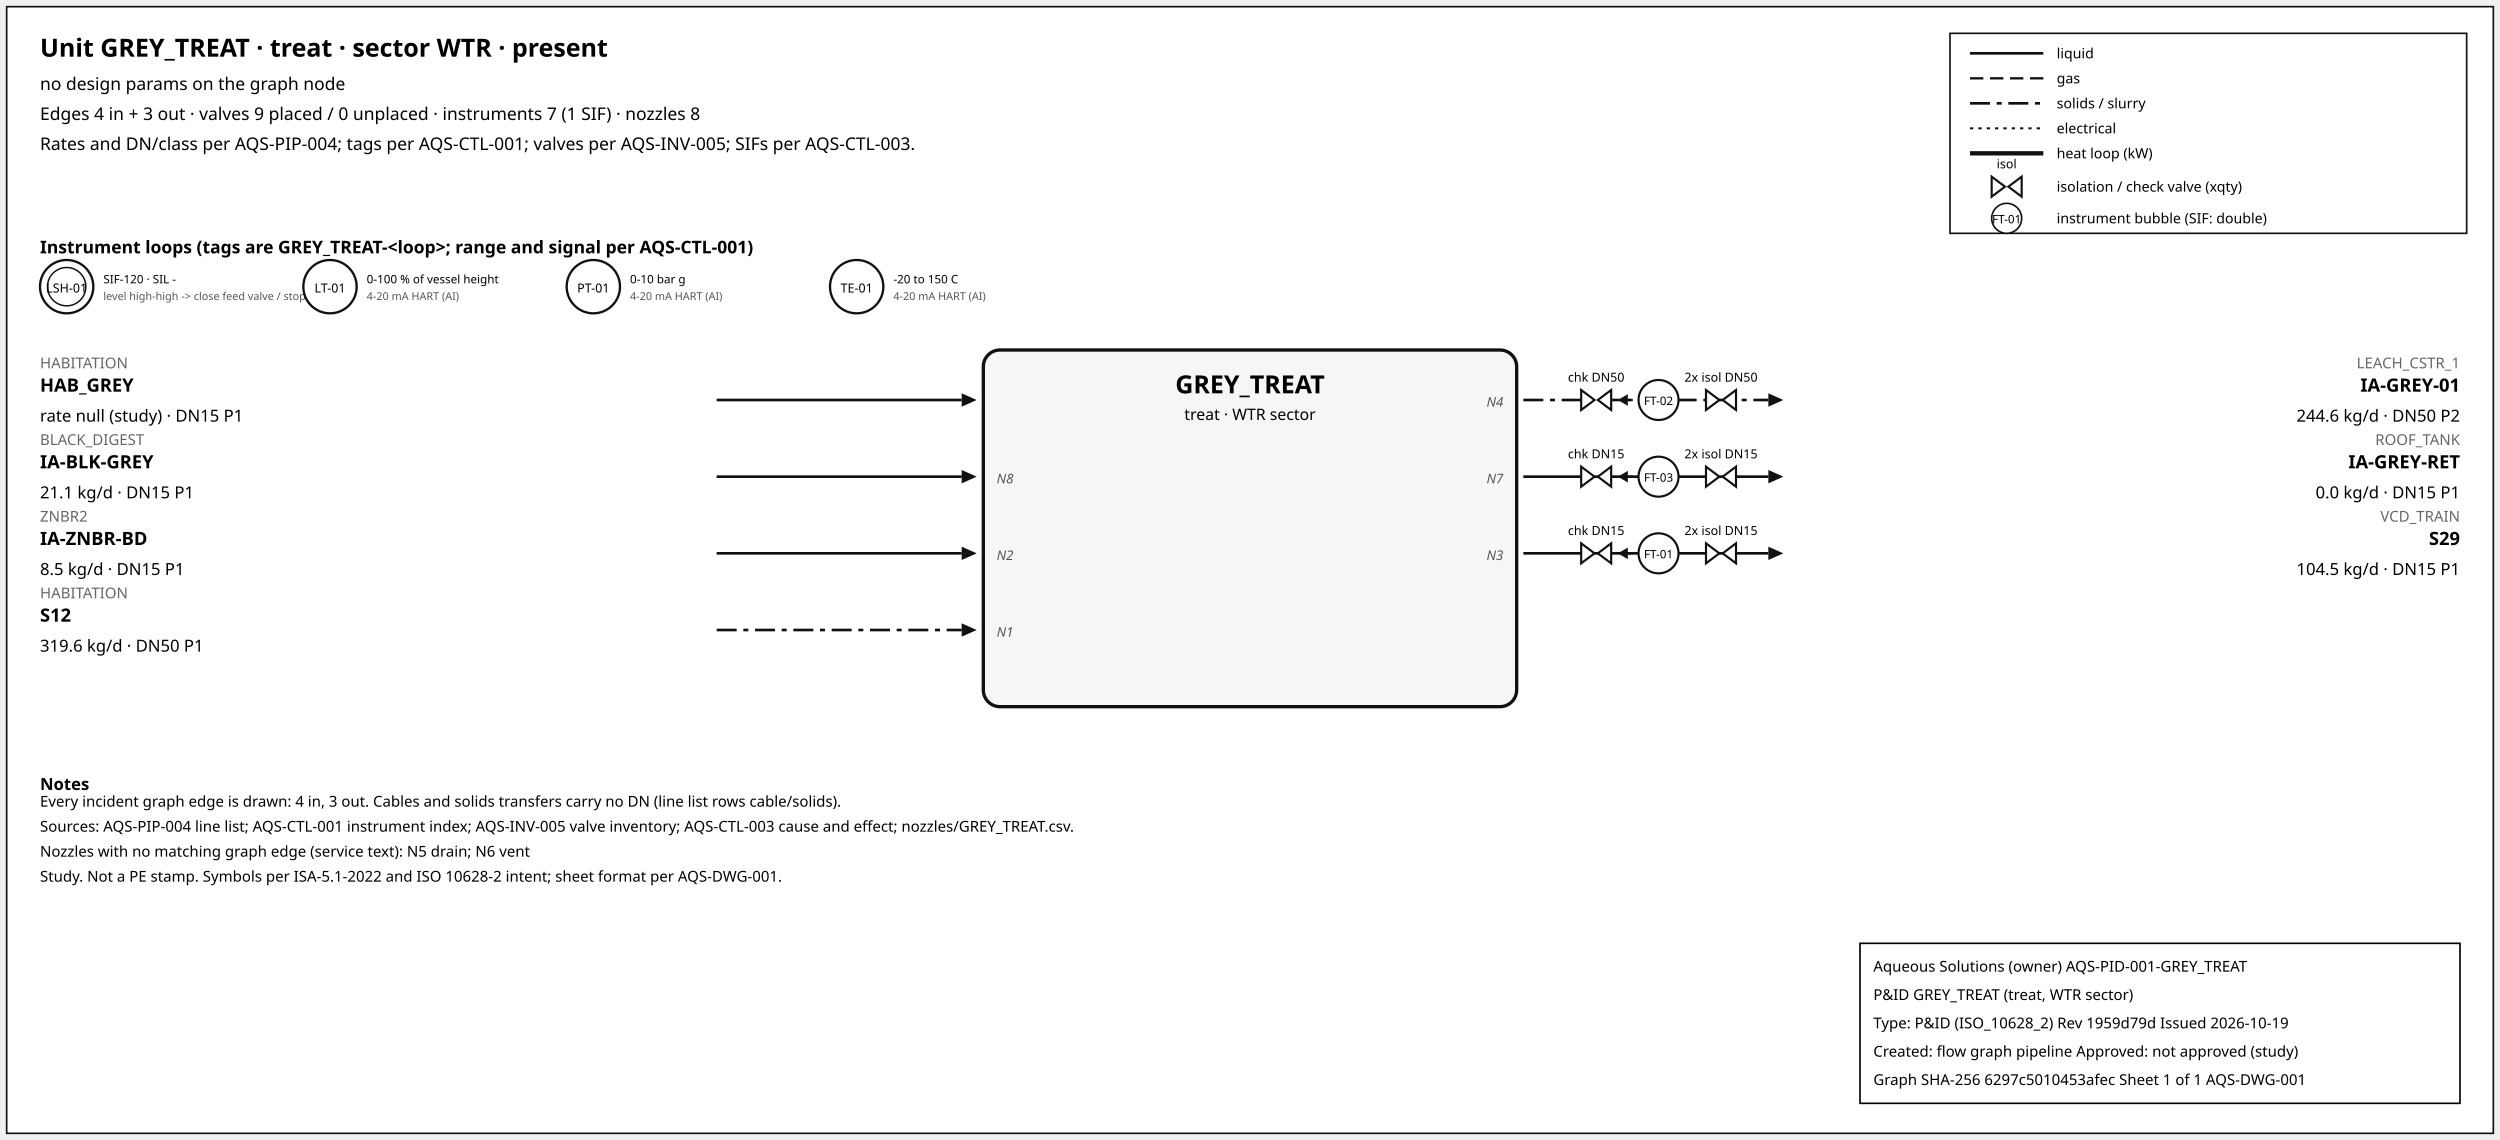
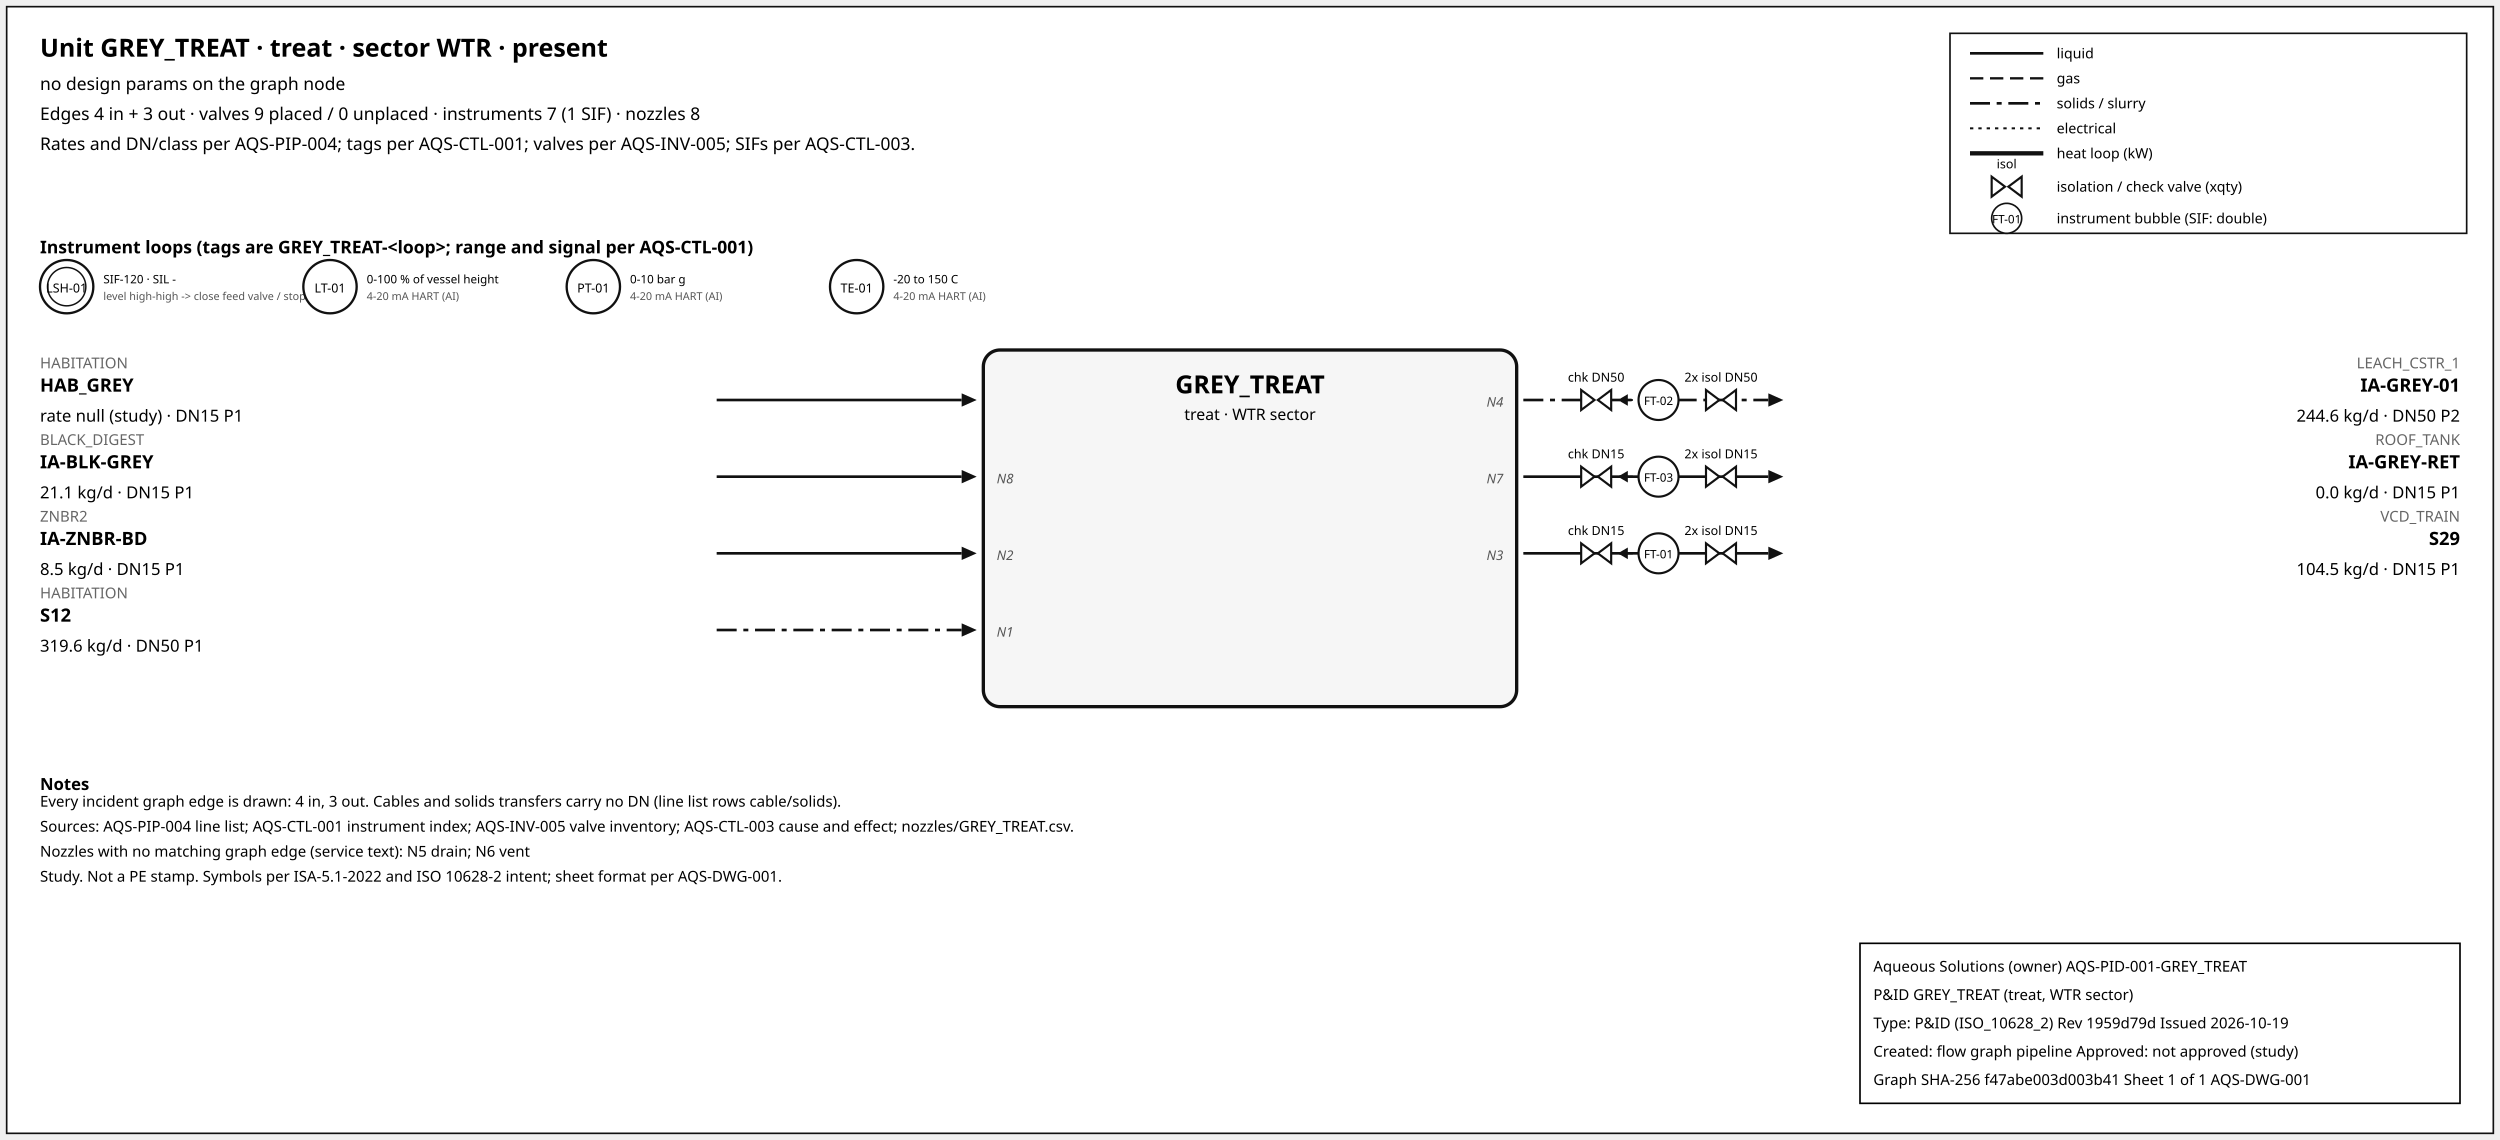
<svg xmlns="http://www.w3.org/2000/svg" width="1500" height="684" font-family="sans-serif">
  <rect x="4" y="4" width="1492" height="676" fill="white" stroke="#111" />
  <text x="24" y="34" font-size="15" font-weight="600">Unit GREY_TREAT · treat · sector WTR · present</text>
  <text x="24" y="54" font-size="10.5">no design params on the graph node</text>
  <text x="24" y="72" font-size="10.5">Edges 4 in + 3 out · valves 9 placed / 0 unplaced · instruments 7 (1 SIF) · nozzles 8</text>
  <text x="24" y="90" font-size="10.5">Rates and DN/class per AQS-PIP-004; tags per AQS-CTL-001; valves per AQS-INV-005; SIFs per AQS-CTL-003.</text>
  <rect x="1170" y="20" width="310" height="120" fill="white" stroke="#111" />
  <line x1="1182" y1="32" x2="1226" y2="32" stroke="#111" stroke-width="1.6" />
  <text x="1234" y="35" font-size="8.5">liquid</text>
  <line x1="1182" y1="47" x2="1226" y2="47" stroke="#111" stroke-width="1.4" stroke-dasharray="8,4" />
  <text x="1234" y="50" font-size="8.5">gas</text>
  <line x1="1182" y1="62" x2="1226" y2="62" stroke="#111" stroke-width="1.6" stroke-dasharray="12,4,3,4" />
  <text x="1234" y="65" font-size="8.5">solids / slurry</text>
  <line x1="1182" y1="77" x2="1226" y2="77" stroke="#111" stroke-width="1.2" stroke-dasharray="2,3" />
  <text x="1234" y="80" font-size="8.5">electrical</text>
  <line x1="1182" y1="92" x2="1226" y2="92" stroke="#111" stroke-width="2.6" />
  <text x="1234" y="95" font-size="8.5">heat loop (kW)</text>
  <path d="M 1195.0,106 L 1203.0,112 L 1195.0,118 Z M 1213.0,106 L 1205.0,112 L 1213.0,118 Z" fill="white" stroke="#111" stroke-width="1.3" />
  <text x="1204.0" y="101.0" font-size="7.5" text-anchor="middle">isol</text>
  <text x="1234" y="115" font-size="8.5">isolation / check valve (xqty)</text>
  <circle cx="1204" cy="131" r="9" fill="white" stroke="#111" />
  <text x="1204" y="134" font-size="7" text-anchor="middle">FT-01</text>
  <text x="1234" y="134" font-size="8.5">instrument bubble (SIF: double)</text>
  <text x="24" y="152" font-size="10.5" font-weight="600">Instrument loops (tags are GREY_TREAT-&lt;loop&gt;; range and signal per AQS-CTL-001)</text>
  <circle cx="40" cy="172" r="16" fill="white" stroke="#111" stroke-width="1.4" />
  <circle cx="40" cy="172" r="11.5" fill="none" stroke="#111" stroke-width="0.9" />
  <text x="40" y="175.5" font-size="7.5" text-anchor="middle">LSH-01</text>
  <text x="62" y="170" font-size="7">SIF-120 · SIL -</text>
  <text x="62" y="180" font-size="6.5" fill="#555">level high-high -&gt; close feed valve / stop f</text>
  <circle cx="198" cy="172" r="16" fill="white" stroke="#111" stroke-width="1.4" />
  <text x="198" y="175.5" font-size="7.5" text-anchor="middle">LT-01</text>
  <text x="220" y="170" font-size="7">0-100 % of vessel height</text>
  <text x="220" y="180" font-size="6.5" fill="#555">4-20 mA HART (AI)</text>
  <circle cx="356" cy="172" r="16" fill="white" stroke="#111" stroke-width="1.4" />
  <text x="356" y="175.5" font-size="7.5" text-anchor="middle">PT-01</text>
  <text x="378" y="170" font-size="7">0-10 bar g</text>
  <text x="378" y="180" font-size="6.5" fill="#555">4-20 mA HART (AI)</text>
  <circle cx="514" cy="172" r="16" fill="white" stroke="#111" stroke-width="1.4" />
  <text x="514" y="175.5" font-size="7.5" text-anchor="middle">TE-01</text>
  <text x="536" y="170" font-size="7">-20 to 150 C</text>
  <text x="536" y="180" font-size="6.5" fill="#555">4-20 mA HART (AI)</text>
  <rect x="590" y="210" width="320" height="214" rx="10" fill="#f6f6f6" stroke="#111" stroke-width="2" />
  <text x="750.0" y="236" font-size="15" font-weight="700" text-anchor="middle">GREY_TREAT</text>
  <text x="750.0" y="252" font-size="9.5" text-anchor="middle">treat · WTR sector</text>
  <line x1="430" y1="240" x2="577" y2="240" stroke="#111" stroke-width="1.6" class="edge-in" />
  <polygon points="586,240 577,236 577,244" fill="#111" />
  <text x="24" y="221" font-size="9" fill="#666" text-anchor="start">HABITATION</text>
  <text x="24" y="235" font-size="11" font-weight="600" text-anchor="start">HAB_GREY</text>
  <text x="24" y="253" font-size="10" text-anchor="start">rate null (study) · DN15 P1</text>
  <line x1="430" y1="286" x2="577" y2="286" stroke="#111" stroke-width="1.6" class="edge-in" />
  <polygon points="586,286 577,282 577,290" fill="#111" />
  <text x="24" y="267" font-size="9" fill="#666" text-anchor="start">BLACK_DIGEST</text>
  <text x="24" y="281" font-size="11" font-weight="600" text-anchor="start">IA-BLK-GREY</text>
  <text x="24" y="299" font-size="10" text-anchor="start">21.1 kg/d · DN15 P1</text>
  <text x="598" y="290" font-size="8" font-style="italic" fill="#555" text-anchor="start">N8</text>
  <line x1="430" y1="332" x2="577" y2="332" stroke="#111" stroke-width="1.6" class="edge-in" />
  <polygon points="586,332 577,328 577,336" fill="#111" />
  <text x="24" y="313" font-size="9" fill="#666" text-anchor="start">ZNBR2</text>
  <text x="24" y="327" font-size="11" font-weight="600" text-anchor="start">IA-ZNBR-BD</text>
  <text x="24" y="345" font-size="10" text-anchor="start">8.5 kg/d · DN15 P1</text>
  <text x="598" y="336" font-size="8" font-style="italic" fill="#555" text-anchor="start">N2</text>
  <line x1="430" y1="378" x2="577" y2="378" stroke="#111" stroke-width="1.6" stroke-dasharray="12,4,3,4" class="edge-in" />
  <polygon points="586,378 577,374 577,382" fill="#111" />
  <text x="24" y="359" font-size="9" fill="#666" text-anchor="start">HABITATION</text>
  <text x="24" y="373" font-size="11" font-weight="600" text-anchor="start">S12</text>
  <text x="24" y="391" font-size="10" text-anchor="start">319.6 kg/d · DN50 P1</text>
  <text x="598" y="382" font-size="8" font-style="italic" fill="#555" text-anchor="start">N1</text>
  <line x1="914" y1="240" x2="1061" y2="240" stroke="#111" stroke-width="1.6" stroke-dasharray="12,4,3,4" class="edge-out" />
  <polygon points="1070,240 1061,236 1061,244" fill="#111" />
  <text x="1476" y="221" font-size="9" fill="#666" text-anchor="end">LEACH_CSTR_1</text>
  <text x="1476" y="235" font-size="11" font-weight="600" text-anchor="end">IA-GREY-01</text>
  <text x="1476" y="253" font-size="10" text-anchor="end">244.6 kg/d · DN50 P2</text>
  <text x="902" y="244" font-size="8" font-style="italic" fill="#555" text-anchor="end">N4</text>
  <line x1="979.7" y1="240" x2="971.7" y2="240" stroke="#111" stroke-width="1.2" />
  <polygon points="970.7,240 976.7,236.5 976.7,243.5" fill="#111" />
  <path d="M 948.7,234 L 956.7,240 L 948.7,246 Z M 966.7,234 L 958.7,240 L 966.7,246 Z" fill="white" stroke="#111" stroke-width="1.3" />
  <text x="957.7" y="229.0" font-size="7.5" text-anchor="middle">chk DN50</text>
  <path d="M 1023.6,234 L 1031.6,240 L 1023.6,246 Z M 1041.6,234 L 1033.6,240 L 1041.6,246 Z" fill="white" stroke="#111" stroke-width="1.3" />
  <text x="1032.6" y="229.0" font-size="7.5" text-anchor="middle">2x isol DN50</text>
  <circle cx="995.12" cy="240" r="12" fill="white" stroke="#111" stroke-width="1.3" />
  <text x="995.12" y="243" font-size="7" text-anchor="middle">FT-02</text>
  <line x1="914" y1="286" x2="1061" y2="286" stroke="#111" stroke-width="1.6" class="edge-out" />
  <polygon points="1070,286 1061,282 1061,290" fill="#111" />
  <text x="1476" y="267" font-size="9" fill="#666" text-anchor="end">ROOF_TANK</text>
  <text x="1476" y="281" font-size="11" font-weight="600" text-anchor="end">IA-GREY-RET</text>
  <text x="1476" y="299" font-size="10" text-anchor="end">0.0 kg/d · DN15 P1</text>
  <text x="902" y="290" font-size="8" font-style="italic" fill="#555" text-anchor="end">N7</text>
  <line x1="979.7" y1="286" x2="971.7" y2="286" stroke="#111" stroke-width="1.2" />
  <polygon points="970.7,286 976.7,282.5 976.7,289.5" fill="#111" />
  <path d="M 948.7,280 L 956.7,286 L 948.7,292 Z M 966.7,280 L 958.7,286 L 966.7,292 Z" fill="white" stroke="#111" stroke-width="1.3" />
  <text x="957.7" y="275.0" font-size="7.5" text-anchor="middle">chk DN15</text>
  <path d="M 1023.6,280 L 1031.6,286 L 1023.6,292 Z M 1041.6,280 L 1033.6,286 L 1041.6,292 Z" fill="white" stroke="#111" stroke-width="1.3" />
  <text x="1032.6" y="275.0" font-size="7.5" text-anchor="middle">2x isol DN15</text>
  <circle cx="995.12" cy="286" r="12" fill="white" stroke="#111" stroke-width="1.3" />
  <text x="995.12" y="289" font-size="7" text-anchor="middle">FT-03</text>
  <line x1="914" y1="332" x2="1061" y2="332" stroke="#111" stroke-width="1.6" class="edge-out" />
  <polygon points="1070,332 1061,328 1061,336" fill="#111" />
  <text x="1476" y="313" font-size="9" fill="#666" text-anchor="end">VCD_TRAIN</text>
  <text x="1476" y="327" font-size="11" font-weight="600" text-anchor="end">S29</text>
  <text x="1476" y="345" font-size="10" text-anchor="end">104.5 kg/d · DN15 P1</text>
  <text x="902" y="336" font-size="8" font-style="italic" fill="#555" text-anchor="end">N3</text>
  <line x1="979.7" y1="332" x2="971.7" y2="332" stroke="#111" stroke-width="1.2" />
  <polygon points="970.7,332 976.7,328.5 976.7,335.5" fill="#111" />
  <path d="M 948.7,326 L 956.7,332 L 948.7,338 Z M 966.7,326 L 958.7,332 L 966.7,338 Z" fill="white" stroke="#111" stroke-width="1.3" />
  <text x="957.7" y="321.0" font-size="7.5" text-anchor="middle">chk DN15</text>
  <path d="M 1023.6,326 L 1031.6,332 L 1023.6,338 Z M 1041.6,326 L 1033.6,332 L 1041.6,338 Z" fill="white" stroke="#111" stroke-width="1.3" />
  <text x="1032.6" y="321.0" font-size="7.5" text-anchor="middle">2x isol DN15</text>
  <circle cx="995.12" cy="332" r="12" fill="white" stroke="#111" stroke-width="1.3" />
  <text x="995.12" y="335" font-size="7" text-anchor="middle">FT-01</text>
  <text x="24" y="474" font-size="10" font-weight="600">Notes</text>
  <text x="24" y="484" font-size="9">Every incident graph edge is drawn: 4 in, 3 out. Cables and solids transfers carry no DN (line list rows cable/solids).</text>
  <text x="24" y="499" font-size="9">Sources: AQS-PIP-004 line list; AQS-CTL-001 instrument index; AQS-INV-005 valve inventory; AQS-CTL-003 cause and effect; nozzles/GREY_TREAT.csv.</text>
  <text x="24" y="514" font-size="9">Nozzles with no matching graph edge (service text): N5 drain; N6 vent</text>
  <text x="24" y="529" font-size="9">Study. Not a PE stamp. Symbols per ISA-5.1-2022 and ISO 10628-2 intent; sheet format per AQS-DWG-001.</text>
  <g id="aqs-title-block">
    <rect x="1116" y="566" width="360" height="96" fill="white" stroke="black" stroke-width="1" />
    <text x="1124" y="583" font-size="9">Aqueous Solutions (owner)   AQS-PID-001-GREY_TREAT</text>
    <text x="1124" y="600" font-size="9">P&amp;ID GREY_TREAT (treat, WTR sector)</text>
    <text x="1124" y="617" font-size="9">Type: P&amp;ID (ISO_10628_2)   Rev 1959d79d   Issued 2026-10-19</text>
    <text x="1124" y="634" font-size="9">Created: flow graph pipeline   Approved: not approved (study)</text>
-     <text x="1124" y="651" font-size="9">Graph SHA-256 6297c5010453afec   Sheet 1 of 1   AQS-DWG-001</text>
+     <text x="1124" y="651" font-size="9">Graph SHA-256 f47abe003d003b41   Sheet 1 of 1   AQS-DWG-001</text>
  </g>
</svg>
